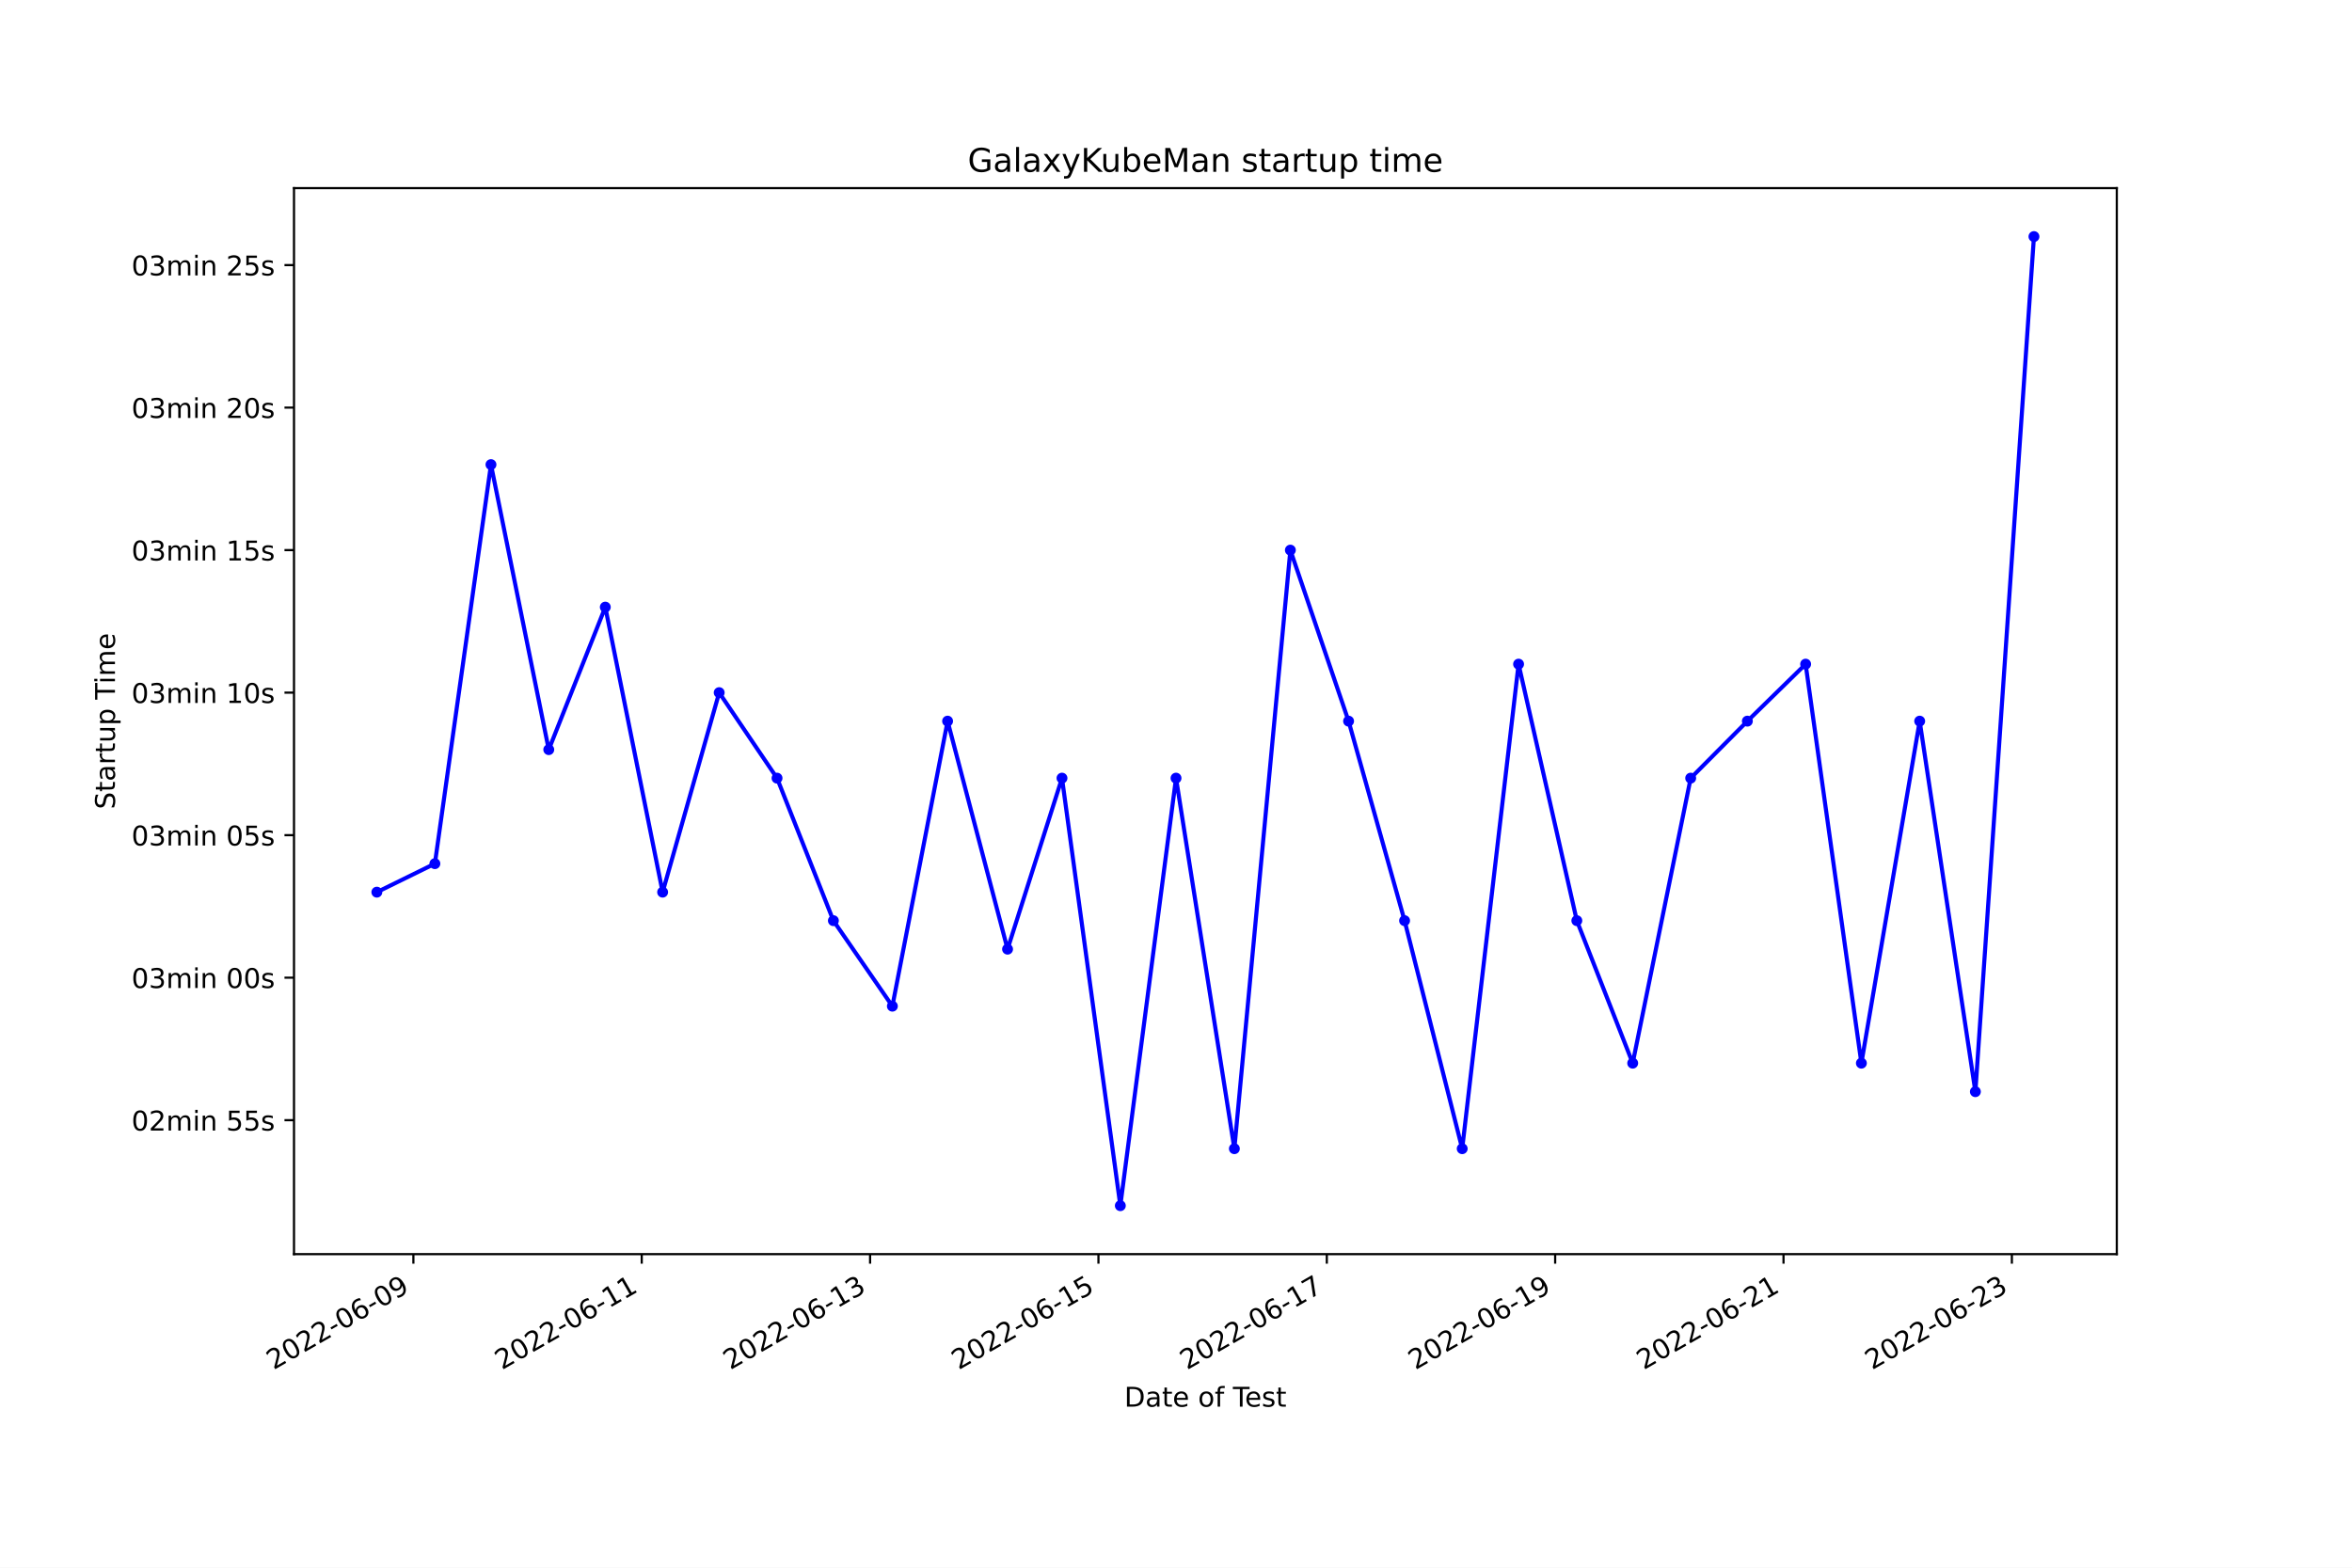
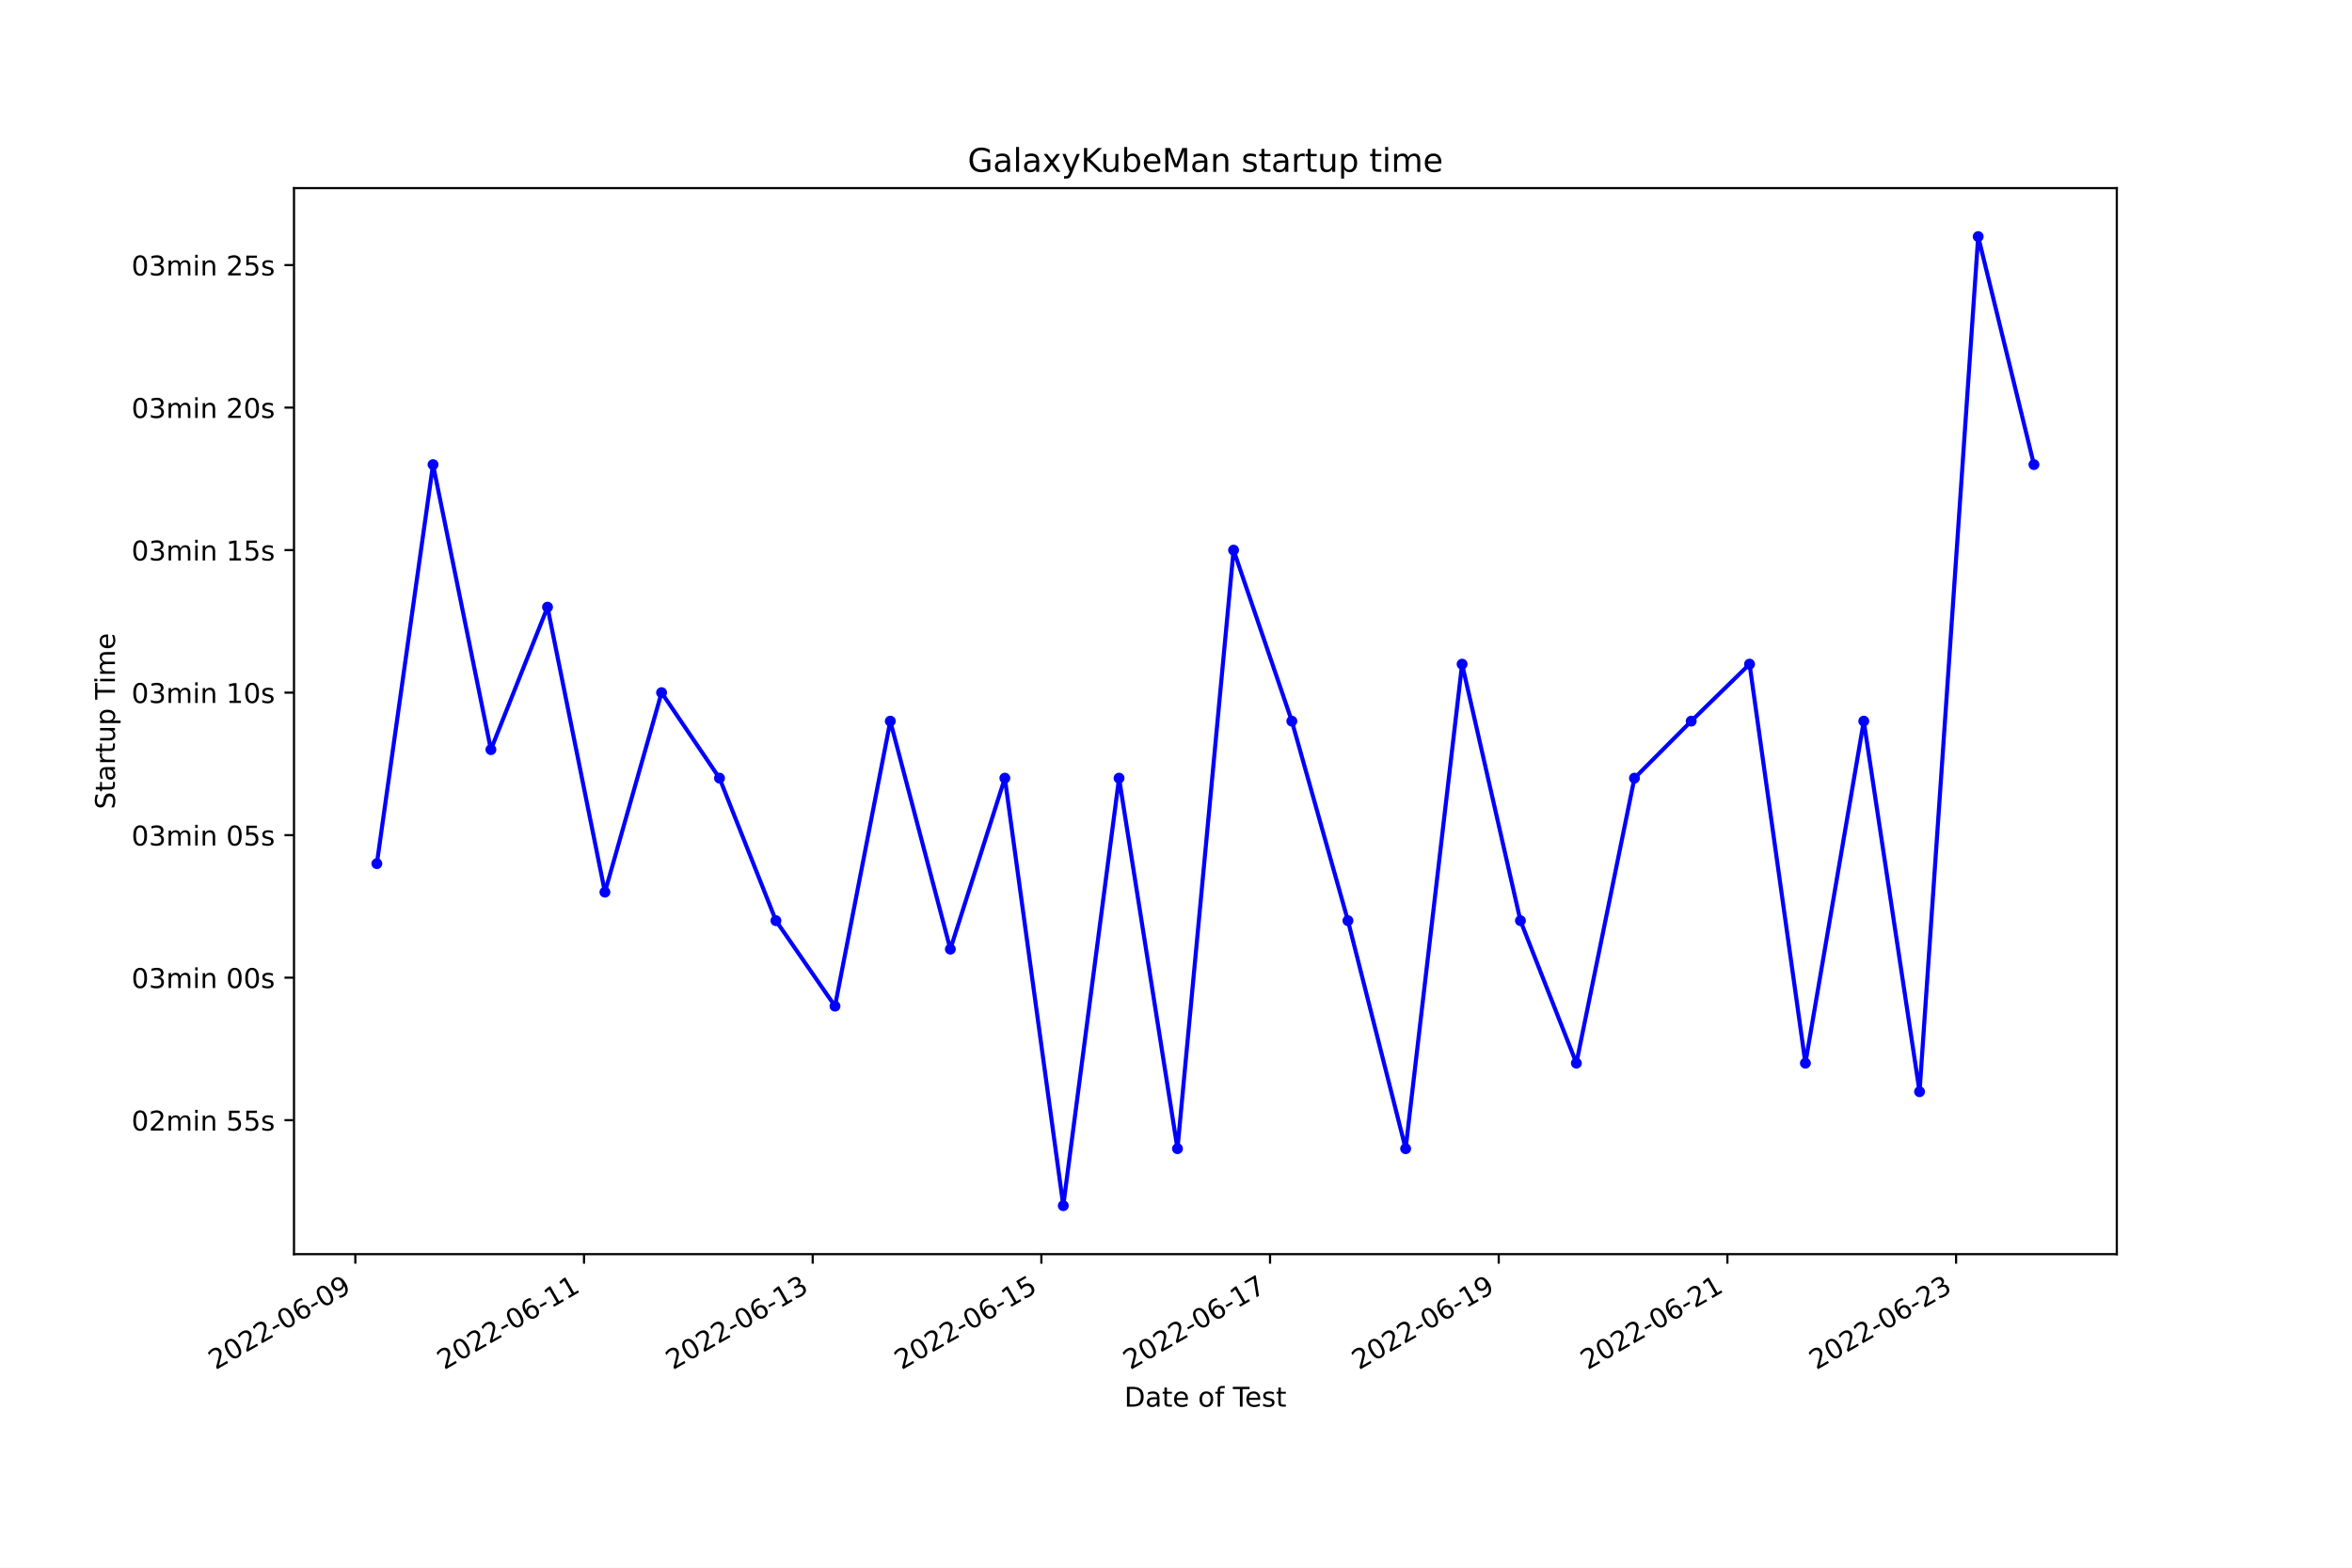
<svg xmlns="http://www.w3.org/2000/svg" xmlns:xlink="http://www.w3.org/1999/xlink" width="864pt" height="576pt" viewBox="0 0 864 576" version="1.1">
  <defs>
    <style type="text/css">*{stroke-linejoin: round; stroke-linecap: butt}</style>
  </defs>
  <g id="figure_1">
    <g id="patch_1">
      <path d="M 0 576  L 864 576  L 864 0  L 0 0  z " style="fill: #ffffff" />
    </g>
    <g id="axes_1">
      <g id="patch_2">
        <path d="M 108 460.8  L 777.6 460.8  L 777.6 69.12  L 108 69.12  z " style="fill: #ffffff" />
      </g>
      <g id="matplotlib.axis_1">
        <g id="xtick_1">
          <g id="line2d_1">
            <defs>
-               <path id="m3999094123" d="M 0 0  L 0 3.5  " style="stroke: #000000; stroke-width: 0.8" />
+               <path id="md5a9124bac" d="M 0 0  L 0 3.5  " style="stroke: #000000; stroke-width: 0.8" />
            </defs>
            <g>
-               <use xlink:href="#m3999094123" x="151.855" y="460.8" style="stroke: #000000; stroke-width: 0.8" />
+               <use xlink:href="#md5a9124bac" x="130.529" y="460.8" style="stroke: #000000; stroke-width: 0.8" />
            </g>
          </g>
          <g id="text_1">
-             <g transform="translate(100.4852 503.4383)rotate(-30)scale(0.1 -0.1)">
+             <g transform="translate(79.15936 503.4383)rotate(-30)scale(0.1 -0.1)">
              <defs>
                <path id="DejaVuSans-32" d="M 1228 531  L 3431 531  L 3431 0  L 469 0  L 469 531  Q 828 903 1448 1529  Q 2069 2156 2228 2338  Q 2531 2678 2651 2914  Q 2772 3150 2772 3378  Q 2772 3750 2511 3984  Q 2250 4219 1831 4219  Q 1534 4219 1204 4116  Q 875 4013 500 3803  L 500 4441  Q 881 4594 1212 4672  Q 1544 4750 1819 4750  Q 2544 4750 2975 4387  Q 3406 4025 3406 3419  Q 3406 3131 3298 2873  Q 3191 2616 2906 2266  Q 2828 2175 2409 1742  Q 1991 1309 1228 531  z " transform="scale(0.015625)" />
                <path id="DejaVuSans-30" d="M 2034 4250  Q 1547 4250 1301 3770  Q 1056 3291 1056 2328  Q 1056 1369 1301 889  Q 1547 409 2034 409  Q 2525 409 2770 889  Q 3016 1369 3016 2328  Q 3016 3291 2770 3770  Q 2525 4250 2034 4250  z M 2034 4750  Q 2819 4750 3233 4129  Q 3647 3509 3647 2328  Q 3647 1150 3233 529  Q 2819 -91 2034 -91  Q 1250 -91 836 529  Q 422 1150 422 2328  Q 422 3509 836 4129  Q 1250 4750 2034 4750  z " transform="scale(0.015625)" />
                <path id="DejaVuSans-2d" d="M 313 2009  L 1997 2009  L 1997 1497  L 313 1497  L 313 2009  z " transform="scale(0.015625)" />
                <path id="DejaVuSans-36" d="M 2113 2584  Q 1688 2584 1439 2293  Q 1191 2003 1191 1497  Q 1191 994 1439 701  Q 1688 409 2113 409  Q 2538 409 2786 701  Q 3034 994 3034 1497  Q 3034 2003 2786 2293  Q 2538 2584 2113 2584  z M 3366 4563  L 3366 3988  Q 3128 4100 2886 4159  Q 2644 4219 2406 4219  Q 1781 4219 1451 3797  Q 1122 3375 1075 2522  Q 1259 2794 1537 2939  Q 1816 3084 2150 3084  Q 2853 3084 3261 2657  Q 3669 2231 3669 1497  Q 3669 778 3244 343  Q 2819 -91 2113 -91  Q 1303 -91 875 529  Q 447 1150 447 2328  Q 447 3434 972 4092  Q 1497 4750 2381 4750  Q 2619 4750 2861 4703  Q 3103 4656 3366 4563  z " transform="scale(0.015625)" />
                <path id="DejaVuSans-39" d="M 703 97  L 703 672  Q 941 559 1184 500  Q 1428 441 1663 441  Q 2288 441 2617 861  Q 2947 1281 2994 2138  Q 2813 1869 2534 1725  Q 2256 1581 1919 1581  Q 1219 1581 811 2004  Q 403 2428 403 3163  Q 403 3881 828 4315  Q 1253 4750 1959 4750  Q 2769 4750 3195 4129  Q 3622 3509 3622 2328  Q 3622 1225 3098 567  Q 2575 -91 1691 -91  Q 1453 -91 1209 -44  Q 966 3 703 97  z M 1959 2075  Q 2384 2075 2632 2365  Q 2881 2656 2881 3163  Q 2881 3666 2632 3958  Q 2384 4250 1959 4250  Q 1534 4250 1286 3958  Q 1038 3666 1038 3163  Q 1038 2656 1286 2365  Q 1534 2075 1959 2075  z " transform="scale(0.015625)" />
              </defs>
              <use xlink:href="#DejaVuSans-32" />
              <use xlink:href="#DejaVuSans-30" x="63.623" />
              <use xlink:href="#DejaVuSans-32" x="127.246" />
              <use xlink:href="#DejaVuSans-32" x="190.869" />
              <use xlink:href="#DejaVuSans-2d" x="254.492" />
              <use xlink:href="#DejaVuSans-30" x="290.576" />
              <use xlink:href="#DejaVuSans-36" x="354.199" />
              <use xlink:href="#DejaVuSans-2d" x="417.822" />
              <use xlink:href="#DejaVuSans-30" x="453.906" />
              <use xlink:href="#DejaVuSans-39" x="517.529" />
            </g>
          </g>
        </g>
        <g id="xtick_2">
          <g id="line2d_2">
            <g>
-               <use xlink:href="#m3999094123" x="235.74" y="460.8" style="stroke: #000000; stroke-width: 0.8" />
+               <use xlink:href="#md5a9124bac" x="214.534" y="460.8" style="stroke: #000000; stroke-width: 0.8" />
            </g>
          </g>
          <g id="text_2">
-             <g transform="translate(184.371 503.4383)rotate(-30)scale(0.1 -0.1)">
+             <g transform="translate(163.1644 503.4383)rotate(-30)scale(0.1 -0.1)">
              <defs>
                <path id="DejaVuSans-31" d="M 794 531  L 1825 531  L 1825 4091  L 703 3866  L 703 4441  L 1819 4666  L 2450 4666  L 2450 531  L 3481 531  L 3481 0  L 794 0  L 794 531  z " transform="scale(0.015625)" />
              </defs>
              <use xlink:href="#DejaVuSans-32" />
              <use xlink:href="#DejaVuSans-30" x="63.623" />
              <use xlink:href="#DejaVuSans-32" x="127.246" />
              <use xlink:href="#DejaVuSans-32" x="190.869" />
              <use xlink:href="#DejaVuSans-2d" x="254.492" />
              <use xlink:href="#DejaVuSans-30" x="290.576" />
              <use xlink:href="#DejaVuSans-36" x="354.199" />
              <use xlink:href="#DejaVuSans-2d" x="417.822" />
              <use xlink:href="#DejaVuSans-31" x="453.906" />
              <use xlink:href="#DejaVuSans-31" x="517.529" />
            </g>
          </g>
        </g>
        <g id="xtick_3">
          <g id="line2d_3">
            <g>
-               <use xlink:href="#m3999094123" x="319.626" y="460.8" style="stroke: #000000; stroke-width: 0.8" />
+               <use xlink:href="#md5a9124bac" x="298.539" y="460.8" style="stroke: #000000; stroke-width: 0.8" />
            </g>
          </g>
          <g id="text_3">
-             <g transform="translate(268.2568 503.4383)rotate(-30)scale(0.1 -0.1)">
+             <g transform="translate(247.1694 503.4383)rotate(-30)scale(0.1 -0.1)">
              <defs>
                <path id="DejaVuSans-33" d="M 2597 2516  Q 3050 2419 3304 2112  Q 3559 1806 3559 1356  Q 3559 666 3084 287  Q 2609 -91 1734 -91  Q 1441 -91 1130 -33  Q 819 25 488 141  L 488 750  Q 750 597 1062 519  Q 1375 441 1716 441  Q 2309 441 2620 675  Q 2931 909 2931 1356  Q 2931 1769 2642 2001  Q 2353 2234 1838 2234  L 1294 2234  L 1294 2753  L 1863 2753  Q 2328 2753 2575 2939  Q 2822 3125 2822 3475  Q 2822 3834 2567 4026  Q 2313 4219 1838 4219  Q 1578 4219 1281 4162  Q 984 4106 628 3988  L 628 4550  Q 988 4650 1302 4700  Q 1616 4750 1894 4750  Q 2613 4750 3031 4423  Q 3450 4097 3450 3541  Q 3450 3153 3228 2886  Q 3006 2619 2597 2516  z " transform="scale(0.015625)" />
              </defs>
              <use xlink:href="#DejaVuSans-32" />
              <use xlink:href="#DejaVuSans-30" x="63.623" />
              <use xlink:href="#DejaVuSans-32" x="127.246" />
              <use xlink:href="#DejaVuSans-32" x="190.869" />
              <use xlink:href="#DejaVuSans-2d" x="254.492" />
              <use xlink:href="#DejaVuSans-30" x="290.576" />
              <use xlink:href="#DejaVuSans-36" x="354.199" />
              <use xlink:href="#DejaVuSans-2d" x="417.822" />
              <use xlink:href="#DejaVuSans-31" x="453.906" />
              <use xlink:href="#DejaVuSans-33" x="517.529" />
            </g>
          </g>
        </g>
        <g id="xtick_4">
          <g id="line2d_4">
            <g>
-               <use xlink:href="#m3999094123" x="403.512" y="460.8" style="stroke: #000000; stroke-width: 0.8" />
+               <use xlink:href="#md5a9124bac" x="382.544" y="460.8" style="stroke: #000000; stroke-width: 0.8" />
            </g>
          </g>
          <g id="text_4">
-             <g transform="translate(352.1426 503.4383)rotate(-30)scale(0.1 -0.1)">
+             <g transform="translate(331.1744 503.4383)rotate(-30)scale(0.1 -0.1)">
              <defs>
                <path id="DejaVuSans-35" d="M 691 4666  L 3169 4666  L 3169 4134  L 1269 4134  L 1269 2991  Q 1406 3038 1543 3061  Q 1681 3084 1819 3084  Q 2600 3084 3056 2656  Q 3513 2228 3513 1497  Q 3513 744 3044 326  Q 2575 -91 1722 -91  Q 1428 -91 1123 -41  Q 819 9 494 109  L 494 744  Q 775 591 1075 516  Q 1375 441 1709 441  Q 2250 441 2565 725  Q 2881 1009 2881 1497  Q 2881 1984 2565 2268  Q 2250 2553 1709 2553  Q 1456 2553 1204 2497  Q 953 2441 691 2322  L 691 4666  z " transform="scale(0.015625)" />
              </defs>
              <use xlink:href="#DejaVuSans-32" />
              <use xlink:href="#DejaVuSans-30" x="63.623" />
              <use xlink:href="#DejaVuSans-32" x="127.246" />
              <use xlink:href="#DejaVuSans-32" x="190.869" />
              <use xlink:href="#DejaVuSans-2d" x="254.492" />
              <use xlink:href="#DejaVuSans-30" x="290.576" />
              <use xlink:href="#DejaVuSans-36" x="354.199" />
              <use xlink:href="#DejaVuSans-2d" x="417.822" />
              <use xlink:href="#DejaVuSans-31" x="453.906" />
              <use xlink:href="#DejaVuSans-35" x="517.529" />
            </g>
          </g>
        </g>
        <g id="xtick_5">
          <g id="line2d_5">
            <g>
-               <use xlink:href="#m3999094123" x="487.398" y="460.8" style="stroke: #000000; stroke-width: 0.8" />
+               <use xlink:href="#md5a9124bac" x="466.549" y="460.8" style="stroke: #000000; stroke-width: 0.8" />
            </g>
          </g>
          <g id="text_5">
-             <g transform="translate(436.0284 503.4383)rotate(-30)scale(0.1 -0.1)">
+             <g transform="translate(415.1795 503.4383)rotate(-30)scale(0.1 -0.1)">
              <defs>
                <path id="DejaVuSans-37" d="M 525 4666  L 3525 4666  L 3525 4397  L 1831 0  L 1172 0  L 2766 4134  L 525 4134  L 525 4666  z " transform="scale(0.015625)" />
              </defs>
              <use xlink:href="#DejaVuSans-32" />
              <use xlink:href="#DejaVuSans-30" x="63.623" />
              <use xlink:href="#DejaVuSans-32" x="127.246" />
              <use xlink:href="#DejaVuSans-32" x="190.869" />
              <use xlink:href="#DejaVuSans-2d" x="254.492" />
              <use xlink:href="#DejaVuSans-30" x="290.576" />
              <use xlink:href="#DejaVuSans-36" x="354.199" />
              <use xlink:href="#DejaVuSans-2d" x="417.822" />
              <use xlink:href="#DejaVuSans-31" x="453.906" />
              <use xlink:href="#DejaVuSans-37" x="517.529" />
            </g>
          </g>
        </g>
        <g id="xtick_6">
          <g id="line2d_6">
            <g>
-               <use xlink:href="#m3999094123" x="571.284" y="460.8" style="stroke: #000000; stroke-width: 0.8" />
+               <use xlink:href="#md5a9124bac" x="550.554" y="460.8" style="stroke: #000000; stroke-width: 0.8" />
            </g>
          </g>
          <g id="text_6">
-             <g transform="translate(519.9141 503.4383)rotate(-30)scale(0.1 -0.1)">
+             <g transform="translate(499.1845 503.4383)rotate(-30)scale(0.1 -0.1)">
              <use xlink:href="#DejaVuSans-32" />
              <use xlink:href="#DejaVuSans-30" x="63.623" />
              <use xlink:href="#DejaVuSans-32" x="127.246" />
              <use xlink:href="#DejaVuSans-32" x="190.869" />
              <use xlink:href="#DejaVuSans-2d" x="254.492" />
              <use xlink:href="#DejaVuSans-30" x="290.576" />
              <use xlink:href="#DejaVuSans-36" x="354.199" />
              <use xlink:href="#DejaVuSans-2d" x="417.822" />
              <use xlink:href="#DejaVuSans-31" x="453.906" />
              <use xlink:href="#DejaVuSans-39" x="517.529" />
            </g>
          </g>
        </g>
        <g id="xtick_7">
          <g id="line2d_7">
            <g>
-               <use xlink:href="#m3999094123" x="655.169" y="460.8" style="stroke: #000000; stroke-width: 0.8" />
+               <use xlink:href="#md5a9124bac" x="634.559" y="460.8" style="stroke: #000000; stroke-width: 0.8" />
            </g>
          </g>
          <g id="text_7">
-             <g transform="translate(603.7999 503.4383)rotate(-30)scale(0.1 -0.1)">
+             <g transform="translate(583.1895 503.4383)rotate(-30)scale(0.1 -0.1)">
              <use xlink:href="#DejaVuSans-32" />
              <use xlink:href="#DejaVuSans-30" x="63.623" />
              <use xlink:href="#DejaVuSans-32" x="127.246" />
              <use xlink:href="#DejaVuSans-32" x="190.869" />
              <use xlink:href="#DejaVuSans-2d" x="254.492" />
              <use xlink:href="#DejaVuSans-30" x="290.576" />
              <use xlink:href="#DejaVuSans-36" x="354.199" />
              <use xlink:href="#DejaVuSans-2d" x="417.822" />
              <use xlink:href="#DejaVuSans-32" x="453.906" />
              <use xlink:href="#DejaVuSans-31" x="517.529" />
            </g>
          </g>
        </g>
        <g id="xtick_8">
          <g id="line2d_8">
            <g>
-               <use xlink:href="#m3999094123" x="739.055" y="460.8" style="stroke: #000000; stroke-width: 0.8" />
+               <use xlink:href="#md5a9124bac" x="718.564" y="460.8" style="stroke: #000000; stroke-width: 0.8" />
            </g>
          </g>
          <g id="text_8">
-             <g transform="translate(687.6857 503.4383)rotate(-30)scale(0.1 -0.1)">
+             <g transform="translate(667.1946 503.4383)rotate(-30)scale(0.1 -0.1)">
              <use xlink:href="#DejaVuSans-32" />
              <use xlink:href="#DejaVuSans-30" x="63.623" />
              <use xlink:href="#DejaVuSans-32" x="127.246" />
              <use xlink:href="#DejaVuSans-32" x="190.869" />
              <use xlink:href="#DejaVuSans-2d" x="254.492" />
              <use xlink:href="#DejaVuSans-30" x="290.576" />
              <use xlink:href="#DejaVuSans-36" x="354.199" />
              <use xlink:href="#DejaVuSans-2d" x="417.822" />
              <use xlink:href="#DejaVuSans-32" x="453.906" />
              <use xlink:href="#DejaVuSans-33" x="517.529" />
            </g>
          </g>
        </g>
        <g id="text_9">
          <g transform="translate(413.0063 516.8378)scale(0.1 -0.1)">
            <defs>
              <path id="DejaVuSans-44" d="M 1259 4147  L 1259 519  L 2022 519  Q 2988 519 3436 956  Q 3884 1394 3884 2338  Q 3884 3275 3436 3711  Q 2988 4147 2022 4147  L 1259 4147  z M 628 4666  L 1925 4666  Q 3281 4666 3915 4102  Q 4550 3538 4550 2338  Q 4550 1131 3912 565  Q 3275 0 1925 0  L 628 0  L 628 4666  z " transform="scale(0.015625)" />
              <path id="DejaVuSans-61" d="M 2194 1759  Q 1497 1759 1228 1600  Q 959 1441 959 1056  Q 959 750 1161 570  Q 1363 391 1709 391  Q 2188 391 2477 730  Q 2766 1069 2766 1631  L 2766 1759  L 2194 1759  z M 3341 1997  L 3341 0  L 2766 0  L 2766 531  Q 2569 213 2275 61  Q 1981 -91 1556 -91  Q 1019 -91 701 211  Q 384 513 384 1019  Q 384 1609 779 1909  Q 1175 2209 1959 2209  L 2766 2209  L 2766 2266  Q 2766 2663 2505 2880  Q 2244 3097 1772 3097  Q 1472 3097 1187 3025  Q 903 2953 641 2809  L 641 3341  Q 956 3463 1253 3523  Q 1550 3584 1831 3584  Q 2591 3584 2966 3190  Q 3341 2797 3341 1997  z " transform="scale(0.015625)" />
              <path id="DejaVuSans-74" d="M 1172 4494  L 1172 3500  L 2356 3500  L 2356 3053  L 1172 3053  L 1172 1153  Q 1172 725 1289 603  Q 1406 481 1766 481  L 2356 481  L 2356 0  L 1766 0  Q 1100 0 847 248  Q 594 497 594 1153  L 594 3053  L 172 3053  L 172 3500  L 594 3500  L 594 4494  L 1172 4494  z " transform="scale(0.015625)" />
              <path id="DejaVuSans-65" d="M 3597 1894  L 3597 1613  L 953 1613  Q 991 1019 1311 708  Q 1631 397 2203 397  Q 2534 397 2845 478  Q 3156 559 3463 722  L 3463 178  Q 3153 47 2828 -22  Q 2503 -91 2169 -91  Q 1331 -91 842 396  Q 353 884 353 1716  Q 353 2575 817 3079  Q 1281 3584 2069 3584  Q 2775 3584 3186 3129  Q 3597 2675 3597 1894  z M 3022 2063  Q 3016 2534 2758 2815  Q 2500 3097 2075 3097  Q 1594 3097 1305 2825  Q 1016 2553 972 2059  L 3022 2063  z " transform="scale(0.015625)" />
              <path id="DejaVuSans-20" transform="scale(0.015625)" />
              <path id="DejaVuSans-6f" d="M 1959 3097  Q 1497 3097 1228 2736  Q 959 2375 959 1747  Q 959 1119 1226 758  Q 1494 397 1959 397  Q 2419 397 2687 759  Q 2956 1122 2956 1747  Q 2956 2369 2687 2733  Q 2419 3097 1959 3097  z M 1959 3584  Q 2709 3584 3137 3096  Q 3566 2609 3566 1747  Q 3566 888 3137 398  Q 2709 -91 1959 -91  Q 1206 -91 779 398  Q 353 888 353 1747  Q 353 2609 779 3096  Q 1206 3584 1959 3584  z " transform="scale(0.015625)" />
              <path id="DejaVuSans-66" d="M 2375 4863  L 2375 4384  L 1825 4384  Q 1516 4384 1395 4259  Q 1275 4134 1275 3809  L 1275 3500  L 2222 3500  L 2222 3053  L 1275 3053  L 1275 0  L 697 0  L 697 3053  L 147 3053  L 147 3500  L 697 3500  L 697 3744  Q 697 4328 969 4595  Q 1241 4863 1831 4863  L 2375 4863  z " transform="scale(0.015625)" />
              <path id="DejaVuSans-54" d="M -19 4666  L 3928 4666  L 3928 4134  L 2272 4134  L 2272 0  L 1638 0  L 1638 4134  L -19 4134  L -19 4666  z " transform="scale(0.015625)" />
              <path id="DejaVuSans-73" d="M 2834 3397  L 2834 2853  Q 2591 2978 2328 3040  Q 2066 3103 1784 3103  Q 1356 3103 1142 2972  Q 928 2841 928 2578  Q 928 2378 1081 2264  Q 1234 2150 1697 2047  L 1894 2003  Q 2506 1872 2764 1633  Q 3022 1394 3022 966  Q 3022 478 2636 193  Q 2250 -91 1575 -91  Q 1294 -91 989 -36  Q 684 19 347 128  L 347 722  Q 666 556 975 473  Q 1284 391 1588 391  Q 1994 391 2212 530  Q 2431 669 2431 922  Q 2431 1156 2273 1281  Q 2116 1406 1581 1522  L 1381 1569  Q 847 1681 609 1914  Q 372 2147 372 2553  Q 372 3047 722 3315  Q 1072 3584 1716 3584  Q 2034 3584 2315 3537  Q 2597 3491 2834 3397  z " transform="scale(0.015625)" />
            </defs>
            <use xlink:href="#DejaVuSans-44" />
            <use xlink:href="#DejaVuSans-61" x="77.002" />
            <use xlink:href="#DejaVuSans-74" x="138.281" />
            <use xlink:href="#DejaVuSans-65" x="177.49" />
            <use xlink:href="#DejaVuSans-20" x="239.014" />
            <use xlink:href="#DejaVuSans-6f" x="270.801" />
            <use xlink:href="#DejaVuSans-66" x="331.982" />
            <use xlink:href="#DejaVuSans-20" x="367.188" />
            <use xlink:href="#DejaVuSans-54" x="398.975" />
            <use xlink:href="#DejaVuSans-65" x="443.059" />
            <use xlink:href="#DejaVuSans-73" x="504.582" />
            <use xlink:href="#DejaVuSans-74" x="556.682" />
          </g>
        </g>
      </g>
      <g id="matplotlib.axis_2">
        <g id="ytick_1">
          <g id="line2d_9">
            <defs>
-               <path id="me69e1c1940" d="M 0 0  L -3.5 0  " style="stroke: #000000; stroke-width: 0.8" />
+               <path id="m8dbf800aaf" d="M 0 0  L -3.5 0  " style="stroke: #000000; stroke-width: 0.8" />
            </defs>
            <g>
-               <use xlink:href="#me69e1c1940" x="108" y="411.578" style="stroke: #000000; stroke-width: 0.8" />
+               <use xlink:href="#m8dbf800aaf" x="108" y="411.578" style="stroke: #000000; stroke-width: 0.8" />
            </g>
          </g>
          <g id="text_10">
            <g transform="translate(48.30625 415.3774)scale(0.1 -0.1)">
              <defs>
                <path id="DejaVuSans-6d" d="M 3328 2828  Q 3544 3216 3844 3400  Q 4144 3584 4550 3584  Q 5097 3584 5394 3201  Q 5691 2819 5691 2113  L 5691 0  L 5113 0  L 5113 2094  Q 5113 2597 4934 2840  Q 4756 3084 4391 3084  Q 3944 3084 3684 2787  Q 3425 2491 3425 1978  L 3425 0  L 2847 0  L 2847 2094  Q 2847 2600 2669 2842  Q 2491 3084 2119 3084  Q 1678 3084 1418 2786  Q 1159 2488 1159 1978  L 1159 0  L 581 0  L 581 3500  L 1159 3500  L 1159 2956  Q 1356 3278 1631 3431  Q 1906 3584 2284 3584  Q 2666 3584 2933 3390  Q 3200 3197 3328 2828  z " transform="scale(0.015625)" />
                <path id="DejaVuSans-69" d="M 603 3500  L 1178 3500  L 1178 0  L 603 0  L 603 3500  z M 603 4863  L 1178 4863  L 1178 4134  L 603 4134  L 603 4863  z " transform="scale(0.015625)" />
                <path id="DejaVuSans-6e" d="M 3513 2113  L 3513 0  L 2938 0  L 2938 2094  Q 2938 2591 2744 2837  Q 2550 3084 2163 3084  Q 1697 3084 1428 2787  Q 1159 2491 1159 1978  L 1159 0  L 581 0  L 581 3500  L 1159 3500  L 1159 2956  Q 1366 3272 1645 3428  Q 1925 3584 2291 3584  Q 2894 3584 3203 3211  Q 3513 2838 3513 2113  z " transform="scale(0.015625)" />
              </defs>
              <use xlink:href="#DejaVuSans-30" />
              <use xlink:href="#DejaVuSans-32" x="63.623" />
              <use xlink:href="#DejaVuSans-6d" x="127.246" />
              <use xlink:href="#DejaVuSans-69" x="224.658" />
              <use xlink:href="#DejaVuSans-6e" x="252.441" />
              <use xlink:href="#DejaVuSans-20" x="315.82" />
              <use xlink:href="#DejaVuSans-35" x="347.607" />
              <use xlink:href="#DejaVuSans-35" x="411.23" />
              <use xlink:href="#DejaVuSans-73" x="474.854" />
            </g>
          </g>
        </g>
        <g id="ytick_2">
          <g id="line2d_10">
            <g>
-               <use xlink:href="#me69e1c1940" x="108" y="359.215" style="stroke: #000000; stroke-width: 0.8" />
+               <use xlink:href="#m8dbf800aaf" x="108" y="359.215" style="stroke: #000000; stroke-width: 0.8" />
            </g>
          </g>
          <g id="text_11">
            <g transform="translate(48.30625 363.0138)scale(0.1 -0.1)">
              <use xlink:href="#DejaVuSans-30" />
              <use xlink:href="#DejaVuSans-33" x="63.623" />
              <use xlink:href="#DejaVuSans-6d" x="127.246" />
              <use xlink:href="#DejaVuSans-69" x="224.658" />
              <use xlink:href="#DejaVuSans-6e" x="252.441" />
              <use xlink:href="#DejaVuSans-20" x="315.82" />
              <use xlink:href="#DejaVuSans-30" x="347.607" />
              <use xlink:href="#DejaVuSans-30" x="411.23" />
              <use xlink:href="#DejaVuSans-73" x="474.854" />
            </g>
          </g>
        </g>
        <g id="ytick_3">
          <g id="line2d_11">
            <g>
-               <use xlink:href="#me69e1c1940" x="108" y="306.851" style="stroke: #000000; stroke-width: 0.8" />
+               <use xlink:href="#m8dbf800aaf" x="108" y="306.851" style="stroke: #000000; stroke-width: 0.8" />
            </g>
          </g>
          <g id="text_12">
            <g transform="translate(48.30625 310.6501)scale(0.1 -0.1)">
              <use xlink:href="#DejaVuSans-30" />
              <use xlink:href="#DejaVuSans-33" x="63.623" />
              <use xlink:href="#DejaVuSans-6d" x="127.246" />
              <use xlink:href="#DejaVuSans-69" x="224.658" />
              <use xlink:href="#DejaVuSans-6e" x="252.441" />
              <use xlink:href="#DejaVuSans-20" x="315.82" />
              <use xlink:href="#DejaVuSans-30" x="347.607" />
              <use xlink:href="#DejaVuSans-35" x="411.23" />
              <use xlink:href="#DejaVuSans-73" x="474.854" />
            </g>
          </g>
        </g>
        <g id="ytick_4">
          <g id="line2d_12">
            <g>
-               <use xlink:href="#me69e1c1940" x="108" y="254.487" style="stroke: #000000; stroke-width: 0.8" />
+               <use xlink:href="#m8dbf800aaf" x="108" y="254.487" style="stroke: #000000; stroke-width: 0.8" />
            </g>
          </g>
          <g id="text_13">
            <g transform="translate(48.30625 258.2865)scale(0.1 -0.1)">
              <use xlink:href="#DejaVuSans-30" />
              <use xlink:href="#DejaVuSans-33" x="63.623" />
              <use xlink:href="#DejaVuSans-6d" x="127.246" />
              <use xlink:href="#DejaVuSans-69" x="224.658" />
              <use xlink:href="#DejaVuSans-6e" x="252.441" />
              <use xlink:href="#DejaVuSans-20" x="315.82" />
              <use xlink:href="#DejaVuSans-31" x="347.607" />
              <use xlink:href="#DejaVuSans-30" x="411.23" />
              <use xlink:href="#DejaVuSans-73" x="474.854" />
            </g>
          </g>
        </g>
        <g id="ytick_5">
          <g id="line2d_13">
            <g>
-               <use xlink:href="#me69e1c1940" x="108" y="202.124" style="stroke: #000000; stroke-width: 0.8" />
+               <use xlink:href="#m8dbf800aaf" x="108" y="202.124" style="stroke: #000000; stroke-width: 0.8" />
            </g>
          </g>
          <g id="text_14">
            <g transform="translate(48.30625 205.9229)scale(0.1 -0.1)">
              <use xlink:href="#DejaVuSans-30" />
              <use xlink:href="#DejaVuSans-33" x="63.623" />
              <use xlink:href="#DejaVuSans-6d" x="127.246" />
              <use xlink:href="#DejaVuSans-69" x="224.658" />
              <use xlink:href="#DejaVuSans-6e" x="252.441" />
              <use xlink:href="#DejaVuSans-20" x="315.82" />
              <use xlink:href="#DejaVuSans-31" x="347.607" />
              <use xlink:href="#DejaVuSans-35" x="411.23" />
              <use xlink:href="#DejaVuSans-73" x="474.854" />
            </g>
          </g>
        </g>
        <g id="ytick_6">
          <g id="line2d_14">
            <g>
-               <use xlink:href="#me69e1c1940" x="108" y="149.76" style="stroke: #000000; stroke-width: 0.8" />
+               <use xlink:href="#m8dbf800aaf" x="108" y="149.76" style="stroke: #000000; stroke-width: 0.8" />
            </g>
          </g>
          <g id="text_15">
            <g transform="translate(48.30625 153.5592)scale(0.1 -0.1)">
              <use xlink:href="#DejaVuSans-30" />
              <use xlink:href="#DejaVuSans-33" x="63.623" />
              <use xlink:href="#DejaVuSans-6d" x="127.246" />
              <use xlink:href="#DejaVuSans-69" x="224.658" />
              <use xlink:href="#DejaVuSans-6e" x="252.441" />
              <use xlink:href="#DejaVuSans-20" x="315.82" />
              <use xlink:href="#DejaVuSans-32" x="347.607" />
              <use xlink:href="#DejaVuSans-30" x="411.23" />
              <use xlink:href="#DejaVuSans-73" x="474.854" />
            </g>
          </g>
        </g>
        <g id="ytick_7">
          <g id="line2d_15">
            <g>
-               <use xlink:href="#me69e1c1940" x="108" y="97.396" style="stroke: #000000; stroke-width: 0.8" />
+               <use xlink:href="#m8dbf800aaf" x="108" y="97.396" style="stroke: #000000; stroke-width: 0.8" />
            </g>
          </g>
          <g id="text_16">
            <g transform="translate(48.30625 101.1956)scale(0.1 -0.1)">
              <use xlink:href="#DejaVuSans-30" />
              <use xlink:href="#DejaVuSans-33" x="63.623" />
              <use xlink:href="#DejaVuSans-6d" x="127.246" />
              <use xlink:href="#DejaVuSans-69" x="224.658" />
              <use xlink:href="#DejaVuSans-6e" x="252.441" />
              <use xlink:href="#DejaVuSans-20" x="315.82" />
              <use xlink:href="#DejaVuSans-32" x="347.607" />
              <use xlink:href="#DejaVuSans-35" x="411.23" />
              <use xlink:href="#DejaVuSans-73" x="474.854" />
            </g>
          </g>
        </g>
        <g id="text_17">
          <g transform="translate(42.22656 297.3397)rotate(-90)scale(0.1 -0.1)">
            <defs>
              <path id="DejaVuSans-53" d="M 3425 4513  L 3425 3897  Q 3066 4069 2747 4153  Q 2428 4238 2131 4238  Q 1616 4238 1336 4038  Q 1056 3838 1056 3469  Q 1056 3159 1242 3001  Q 1428 2844 1947 2747  L 2328 2669  Q 3034 2534 3370 2195  Q 3706 1856 3706 1288  Q 3706 609 3251 259  Q 2797 -91 1919 -91  Q 1588 -91 1214 -16  Q 841 59 441 206  L 441 856  Q 825 641 1194 531  Q 1563 422 1919 422  Q 2459 422 2753 634  Q 3047 847 3047 1241  Q 3047 1584 2836 1778  Q 2625 1972 2144 2069  L 1759 2144  Q 1053 2284 737 2584  Q 422 2884 422 3419  Q 422 4038 858 4394  Q 1294 4750 2059 4750  Q 2388 4750 2728 4690  Q 3069 4631 3425 4513  z " transform="scale(0.015625)" />
              <path id="DejaVuSans-72" d="M 2631 2963  Q 2534 3019 2420 3045  Q 2306 3072 2169 3072  Q 1681 3072 1420 2755  Q 1159 2438 1159 1844  L 1159 0  L 581 0  L 581 3500  L 1159 3500  L 1159 2956  Q 1341 3275 1631 3429  Q 1922 3584 2338 3584  Q 2397 3584 2469 3576  Q 2541 3569 2628 3553  L 2631 2963  z " transform="scale(0.015625)" />
              <path id="DejaVuSans-75" d="M 544 1381  L 544 3500  L 1119 3500  L 1119 1403  Q 1119 906 1312 657  Q 1506 409 1894 409  Q 2359 409 2629 706  Q 2900 1003 2900 1516  L 2900 3500  L 3475 3500  L 3475 0  L 2900 0  L 2900 538  Q 2691 219 2414 64  Q 2138 -91 1772 -91  Q 1169 -91 856 284  Q 544 659 544 1381  z M 1991 3584  L 1991 3584  z " transform="scale(0.015625)" />
              <path id="DejaVuSans-70" d="M 1159 525  L 1159 -1331  L 581 -1331  L 581 3500  L 1159 3500  L 1159 2969  Q 1341 3281 1617 3432  Q 1894 3584 2278 3584  Q 2916 3584 3314 3078  Q 3713 2572 3713 1747  Q 3713 922 3314 415  Q 2916 -91 2278 -91  Q 1894 -91 1617 61  Q 1341 213 1159 525  z M 3116 1747  Q 3116 2381 2855 2742  Q 2594 3103 2138 3103  Q 1681 3103 1420 2742  Q 1159 2381 1159 1747  Q 1159 1113 1420 752  Q 1681 391 2138 391  Q 2594 391 2855 752  Q 3116 1113 3116 1747  z " transform="scale(0.015625)" />
            </defs>
            <use xlink:href="#DejaVuSans-53" />
            <use xlink:href="#DejaVuSans-74" x="63.477" />
            <use xlink:href="#DejaVuSans-61" x="102.686" />
            <use xlink:href="#DejaVuSans-72" x="163.965" />
            <use xlink:href="#DejaVuSans-74" x="205.078" />
            <use xlink:href="#DejaVuSans-75" x="244.287" />
            <use xlink:href="#DejaVuSans-70" x="307.666" />
            <use xlink:href="#DejaVuSans-20" x="371.143" />
            <use xlink:href="#DejaVuSans-54" x="402.93" />
            <use xlink:href="#DejaVuSans-69" x="460.889" />
            <use xlink:href="#DejaVuSans-6d" x="488.672" />
            <use xlink:href="#DejaVuSans-65" x="586.084" />
          </g>
        </g>
      </g>
      <g id="line2d_16">
-         <path d="M 747.164 86.924  L 725.65 401.105  L 705.191 264.96  L 683.775 390.633  L 663.293 244.015  L 641.889 264.96  L 621.068 285.905  L 599.768 390.633  L 579.245 338.269  L 557.844 244.015  L 537.136 422.051  L 515.969 338.269  L 495.397 264.96  L 474.014 202.124  L 453.441 422.051  L 432.01 285.905  L 411.55 442.996  L 390.12 285.905  L 370.125 348.742  L 348.098 264.96  L 327.812 369.687  L 306.143 338.269  L 285.445 285.905  L 264.193 254.487  L 243.416 327.796  L 222.355 223.069  L 201.588 275.433  L 180.357 170.705  L 159.751 317.324  L 138.436 327.796  " clip-path="url(#p9216ed72a7)" style="fill: none; stroke: #0000ff; stroke-width: 1.5; stroke-linecap: square" />
+         <path d="M 747.164 170.705  L 726.684 86.924  L 705.14 401.105  L 684.652 264.96  L 663.205 390.633  L 642.695 244.015  L 621.26 264.96  L 600.41 285.905  L 579.079 390.633  L 558.527 338.269  L 537.095 244.015  L 516.358 422.051  L 495.161 338.269  L 474.559 264.96  L 453.147 202.124  L 432.543 422.051  L 411.082 285.905  L 390.593 442.996  L 369.133 285.905  L 349.109 348.742  L 327.051 264.96  L 306.737 369.687  L 285.037 338.269  L 264.309 285.905  L 243.027 254.487  L 222.22 327.796  L 201.129 223.069  L 180.332 275.433  L 159.072 170.705  L 138.436 317.324  " clip-path="url(#pedd783251f)" style="fill: none; stroke: #0000ff; stroke-width: 1.5; stroke-linecap: square" />
        <defs>
-           <path id="mf08399ba8b" d="M 0 1.5  C 0.398 1.5 0.779 1.342 1.061 1.061  C 1.342 0.779 1.5 0.398 1.5 0  C 1.5 -0.398 1.342 -0.779 1.061 -1.061  C 0.779 -1.342 0.398 -1.5 0 -1.5  C -0.398 -1.5 -0.779 -1.342 -1.061 -1.061  C -1.342 -0.779 -1.5 -0.398 -1.5 0  C -1.5 0.398 -1.342 0.779 -1.061 1.061  C -0.779 1.342 -0.398 1.5 0 1.5  z " style="stroke: #0000ff" />
+           <path id="mdfd3d26bc2" d="M 0 1.5  C 0.398 1.5 0.779 1.342 1.061 1.061  C 1.342 0.779 1.5 0.398 1.5 0  C 1.5 -0.398 1.342 -0.779 1.061 -1.061  C 0.779 -1.342 0.398 -1.5 0 -1.5  C -0.398 -1.5 -0.779 -1.342 -1.061 -1.061  C -1.342 -0.779 -1.5 -0.398 -1.5 0  C -1.5 0.398 -1.342 0.779 -1.061 1.061  C -0.779 1.342 -0.398 1.5 0 1.5  z " style="stroke: #0000ff" />
        </defs>
-         <g clip-path="url(#p9216ed72a7)">
-           <use xlink:href="#mf08399ba8b" x="747.164" y="86.924" style="fill: #0000ff; stroke: #0000ff" />
-           <use xlink:href="#mf08399ba8b" x="725.65" y="401.105" style="fill: #0000ff; stroke: #0000ff" />
-           <use xlink:href="#mf08399ba8b" x="705.191" y="264.96" style="fill: #0000ff; stroke: #0000ff" />
-           <use xlink:href="#mf08399ba8b" x="683.775" y="390.633" style="fill: #0000ff; stroke: #0000ff" />
-           <use xlink:href="#mf08399ba8b" x="663.293" y="244.015" style="fill: #0000ff; stroke: #0000ff" />
-           <use xlink:href="#mf08399ba8b" x="641.889" y="264.96" style="fill: #0000ff; stroke: #0000ff" />
-           <use xlink:href="#mf08399ba8b" x="621.068" y="285.905" style="fill: #0000ff; stroke: #0000ff" />
-           <use xlink:href="#mf08399ba8b" x="599.768" y="390.633" style="fill: #0000ff; stroke: #0000ff" />
-           <use xlink:href="#mf08399ba8b" x="579.245" y="338.269" style="fill: #0000ff; stroke: #0000ff" />
-           <use xlink:href="#mf08399ba8b" x="557.844" y="244.015" style="fill: #0000ff; stroke: #0000ff" />
-           <use xlink:href="#mf08399ba8b" x="537.136" y="422.051" style="fill: #0000ff; stroke: #0000ff" />
-           <use xlink:href="#mf08399ba8b" x="515.969" y="338.269" style="fill: #0000ff; stroke: #0000ff" />
-           <use xlink:href="#mf08399ba8b" x="495.397" y="264.96" style="fill: #0000ff; stroke: #0000ff" />
-           <use xlink:href="#mf08399ba8b" x="474.014" y="202.124" style="fill: #0000ff; stroke: #0000ff" />
-           <use xlink:href="#mf08399ba8b" x="453.441" y="422.051" style="fill: #0000ff; stroke: #0000ff" />
-           <use xlink:href="#mf08399ba8b" x="432.01" y="285.905" style="fill: #0000ff; stroke: #0000ff" />
-           <use xlink:href="#mf08399ba8b" x="411.55" y="442.996" style="fill: #0000ff; stroke: #0000ff" />
-           <use xlink:href="#mf08399ba8b" x="390.12" y="285.905" style="fill: #0000ff; stroke: #0000ff" />
-           <use xlink:href="#mf08399ba8b" x="370.125" y="348.742" style="fill: #0000ff; stroke: #0000ff" />
-           <use xlink:href="#mf08399ba8b" x="348.098" y="264.96" style="fill: #0000ff; stroke: #0000ff" />
-           <use xlink:href="#mf08399ba8b" x="327.812" y="369.687" style="fill: #0000ff; stroke: #0000ff" />
-           <use xlink:href="#mf08399ba8b" x="306.143" y="338.269" style="fill: #0000ff; stroke: #0000ff" />
-           <use xlink:href="#mf08399ba8b" x="285.445" y="285.905" style="fill: #0000ff; stroke: #0000ff" />
-           <use xlink:href="#mf08399ba8b" x="264.193" y="254.487" style="fill: #0000ff; stroke: #0000ff" />
-           <use xlink:href="#mf08399ba8b" x="243.416" y="327.796" style="fill: #0000ff; stroke: #0000ff" />
-           <use xlink:href="#mf08399ba8b" x="222.355" y="223.069" style="fill: #0000ff; stroke: #0000ff" />
-           <use xlink:href="#mf08399ba8b" x="201.588" y="275.433" style="fill: #0000ff; stroke: #0000ff" />
-           <use xlink:href="#mf08399ba8b" x="180.357" y="170.705" style="fill: #0000ff; stroke: #0000ff" />
-           <use xlink:href="#mf08399ba8b" x="159.751" y="317.324" style="fill: #0000ff; stroke: #0000ff" />
-           <use xlink:href="#mf08399ba8b" x="138.436" y="327.796" style="fill: #0000ff; stroke: #0000ff" />
+         <g clip-path="url(#pedd783251f)">
+           <use xlink:href="#mdfd3d26bc2" x="747.164" y="170.705" style="fill: #0000ff; stroke: #0000ff" />
+           <use xlink:href="#mdfd3d26bc2" x="726.684" y="86.924" style="fill: #0000ff; stroke: #0000ff" />
+           <use xlink:href="#mdfd3d26bc2" x="705.14" y="401.105" style="fill: #0000ff; stroke: #0000ff" />
+           <use xlink:href="#mdfd3d26bc2" x="684.652" y="264.96" style="fill: #0000ff; stroke: #0000ff" />
+           <use xlink:href="#mdfd3d26bc2" x="663.205" y="390.633" style="fill: #0000ff; stroke: #0000ff" />
+           <use xlink:href="#mdfd3d26bc2" x="642.695" y="244.015" style="fill: #0000ff; stroke: #0000ff" />
+           <use xlink:href="#mdfd3d26bc2" x="621.26" y="264.96" style="fill: #0000ff; stroke: #0000ff" />
+           <use xlink:href="#mdfd3d26bc2" x="600.41" y="285.905" style="fill: #0000ff; stroke: #0000ff" />
+           <use xlink:href="#mdfd3d26bc2" x="579.079" y="390.633" style="fill: #0000ff; stroke: #0000ff" />
+           <use xlink:href="#mdfd3d26bc2" x="558.527" y="338.269" style="fill: #0000ff; stroke: #0000ff" />
+           <use xlink:href="#mdfd3d26bc2" x="537.095" y="244.015" style="fill: #0000ff; stroke: #0000ff" />
+           <use xlink:href="#mdfd3d26bc2" x="516.358" y="422.051" style="fill: #0000ff; stroke: #0000ff" />
+           <use xlink:href="#mdfd3d26bc2" x="495.161" y="338.269" style="fill: #0000ff; stroke: #0000ff" />
+           <use xlink:href="#mdfd3d26bc2" x="474.559" y="264.96" style="fill: #0000ff; stroke: #0000ff" />
+           <use xlink:href="#mdfd3d26bc2" x="453.147" y="202.124" style="fill: #0000ff; stroke: #0000ff" />
+           <use xlink:href="#mdfd3d26bc2" x="432.543" y="422.051" style="fill: #0000ff; stroke: #0000ff" />
+           <use xlink:href="#mdfd3d26bc2" x="411.082" y="285.905" style="fill: #0000ff; stroke: #0000ff" />
+           <use xlink:href="#mdfd3d26bc2" x="390.593" y="442.996" style="fill: #0000ff; stroke: #0000ff" />
+           <use xlink:href="#mdfd3d26bc2" x="369.133" y="285.905" style="fill: #0000ff; stroke: #0000ff" />
+           <use xlink:href="#mdfd3d26bc2" x="349.109" y="348.742" style="fill: #0000ff; stroke: #0000ff" />
+           <use xlink:href="#mdfd3d26bc2" x="327.051" y="264.96" style="fill: #0000ff; stroke: #0000ff" />
+           <use xlink:href="#mdfd3d26bc2" x="306.737" y="369.687" style="fill: #0000ff; stroke: #0000ff" />
+           <use xlink:href="#mdfd3d26bc2" x="285.037" y="338.269" style="fill: #0000ff; stroke: #0000ff" />
+           <use xlink:href="#mdfd3d26bc2" x="264.309" y="285.905" style="fill: #0000ff; stroke: #0000ff" />
+           <use xlink:href="#mdfd3d26bc2" x="243.027" y="254.487" style="fill: #0000ff; stroke: #0000ff" />
+           <use xlink:href="#mdfd3d26bc2" x="222.22" y="327.796" style="fill: #0000ff; stroke: #0000ff" />
+           <use xlink:href="#mdfd3d26bc2" x="201.129" y="223.069" style="fill: #0000ff; stroke: #0000ff" />
+           <use xlink:href="#mdfd3d26bc2" x="180.332" y="275.433" style="fill: #0000ff; stroke: #0000ff" />
+           <use xlink:href="#mdfd3d26bc2" x="159.072" y="170.705" style="fill: #0000ff; stroke: #0000ff" />
+           <use xlink:href="#mdfd3d26bc2" x="138.436" y="317.324" style="fill: #0000ff; stroke: #0000ff" />
        </g>
      </g>
      <g id="patch_3">
        <path d="M 108 460.8  L 108 69.12  " style="fill: none; stroke: #000000; stroke-width: 0.8; stroke-linejoin: miter; stroke-linecap: square" />
      </g>
      <g id="patch_4">
        <path d="M 777.6 460.8  L 777.6 69.12  " style="fill: none; stroke: #000000; stroke-width: 0.8; stroke-linejoin: miter; stroke-linecap: square" />
      </g>
      <g id="patch_5">
        <path d="M 108 460.8  L 777.6 460.8  " style="fill: none; stroke: #000000; stroke-width: 0.8; stroke-linejoin: miter; stroke-linecap: square" />
      </g>
      <g id="patch_6">
        <path d="M 108 69.12  L 777.6 69.12  " style="fill: none; stroke: #000000; stroke-width: 0.8; stroke-linejoin: miter; stroke-linecap: square" />
      </g>
      <g id="text_18">
        <g transform="translate(355.4794 63.12)scale(0.12 -0.12)">
          <defs>
            <path id="DejaVuSans-47" d="M 3809 666  L 3809 1919  L 2778 1919  L 2778 2438  L 4434 2438  L 4434 434  Q 4069 175 3628 42  Q 3188 -91 2688 -91  Q 1594 -91 976 548  Q 359 1188 359 2328  Q 359 3472 976 4111  Q 1594 4750 2688 4750  Q 3144 4750 3555 4637  Q 3966 4525 4313 4306  L 4313 3634  Q 3963 3931 3569 4081  Q 3175 4231 2741 4231  Q 1884 4231 1454 3753  Q 1025 3275 1025 2328  Q 1025 1384 1454 906  Q 1884 428 2741 428  Q 3075 428 3337 486  Q 3600 544 3809 666  z " transform="scale(0.015625)" />
            <path id="DejaVuSans-6c" d="M 603 4863  L 1178 4863  L 1178 0  L 603 0  L 603 4863  z " transform="scale(0.015625)" />
            <path id="DejaVuSans-78" d="M 3513 3500  L 2247 1797  L 3578 0  L 2900 0  L 1881 1375  L 863 0  L 184 0  L 1544 1831  L 300 3500  L 978 3500  L 1906 2253  L 2834 3500  L 3513 3500  z " transform="scale(0.015625)" />
            <path id="DejaVuSans-79" d="M 2059 -325  Q 1816 -950 1584 -1140  Q 1353 -1331 966 -1331  L 506 -1331  L 506 -850  L 844 -850  Q 1081 -850 1212 -737  Q 1344 -625 1503 -206  L 1606 56  L 191 3500  L 800 3500  L 1894 763  L 2988 3500  L 3597 3500  L 2059 -325  z " transform="scale(0.015625)" />
            <path id="DejaVuSans-4b" d="M 628 4666  L 1259 4666  L 1259 2694  L 3353 4666  L 4166 4666  L 1850 2491  L 4331 0  L 3500 0  L 1259 2247  L 1259 0  L 628 0  L 628 4666  z " transform="scale(0.015625)" />
            <path id="DejaVuSans-62" d="M 3116 1747  Q 3116 2381 2855 2742  Q 2594 3103 2138 3103  Q 1681 3103 1420 2742  Q 1159 2381 1159 1747  Q 1159 1113 1420 752  Q 1681 391 2138 391  Q 2594 391 2855 752  Q 3116 1113 3116 1747  z M 1159 2969  Q 1341 3281 1617 3432  Q 1894 3584 2278 3584  Q 2916 3584 3314 3078  Q 3713 2572 3713 1747  Q 3713 922 3314 415  Q 2916 -91 2278 -91  Q 1894 -91 1617 61  Q 1341 213 1159 525  L 1159 0  L 581 0  L 581 4863  L 1159 4863  L 1159 2969  z " transform="scale(0.015625)" />
            <path id="DejaVuSans-4d" d="M 628 4666  L 1569 4666  L 2759 1491  L 3956 4666  L 4897 4666  L 4897 0  L 4281 0  L 4281 4097  L 3078 897  L 2444 897  L 1241 4097  L 1241 0  L 628 0  L 628 4666  z " transform="scale(0.015625)" />
          </defs>
          <use xlink:href="#DejaVuSans-47" />
          <use xlink:href="#DejaVuSans-61" x="77.49" />
          <use xlink:href="#DejaVuSans-6c" x="138.77" />
          <use xlink:href="#DejaVuSans-61" x="166.553" />
          <use xlink:href="#DejaVuSans-78" x="227.832" />
          <use xlink:href="#DejaVuSans-79" x="287.012" />
          <use xlink:href="#DejaVuSans-4b" x="346.191" />
          <use xlink:href="#DejaVuSans-75" x="406.768" />
          <use xlink:href="#DejaVuSans-62" x="470.146" />
          <use xlink:href="#DejaVuSans-65" x="533.623" />
          <use xlink:href="#DejaVuSans-4d" x="595.146" />
          <use xlink:href="#DejaVuSans-61" x="681.426" />
          <use xlink:href="#DejaVuSans-6e" x="742.705" />
          <use xlink:href="#DejaVuSans-20" x="806.084" />
          <use xlink:href="#DejaVuSans-73" x="837.871" />
          <use xlink:href="#DejaVuSans-74" x="889.971" />
          <use xlink:href="#DejaVuSans-61" x="929.18" />
          <use xlink:href="#DejaVuSans-72" x="990.459" />
          <use xlink:href="#DejaVuSans-74" x="1031.572" />
          <use xlink:href="#DejaVuSans-75" x="1070.781" />
          <use xlink:href="#DejaVuSans-70" x="1134.16" />
          <use xlink:href="#DejaVuSans-20" x="1197.637" />
          <use xlink:href="#DejaVuSans-74" x="1229.424" />
          <use xlink:href="#DejaVuSans-69" x="1268.633" />
          <use xlink:href="#DejaVuSans-6d" x="1296.416" />
          <use xlink:href="#DejaVuSans-65" x="1393.828" />
        </g>
      </g>
    </g>
  </g>
  <defs>
-     <clipPath id="p9216ed72a7">
+     <clipPath id="pedd783251f">
      <rect x="108" y="69.12" width="669.6" height="391.68" />
    </clipPath>
  </defs>
</svg>
